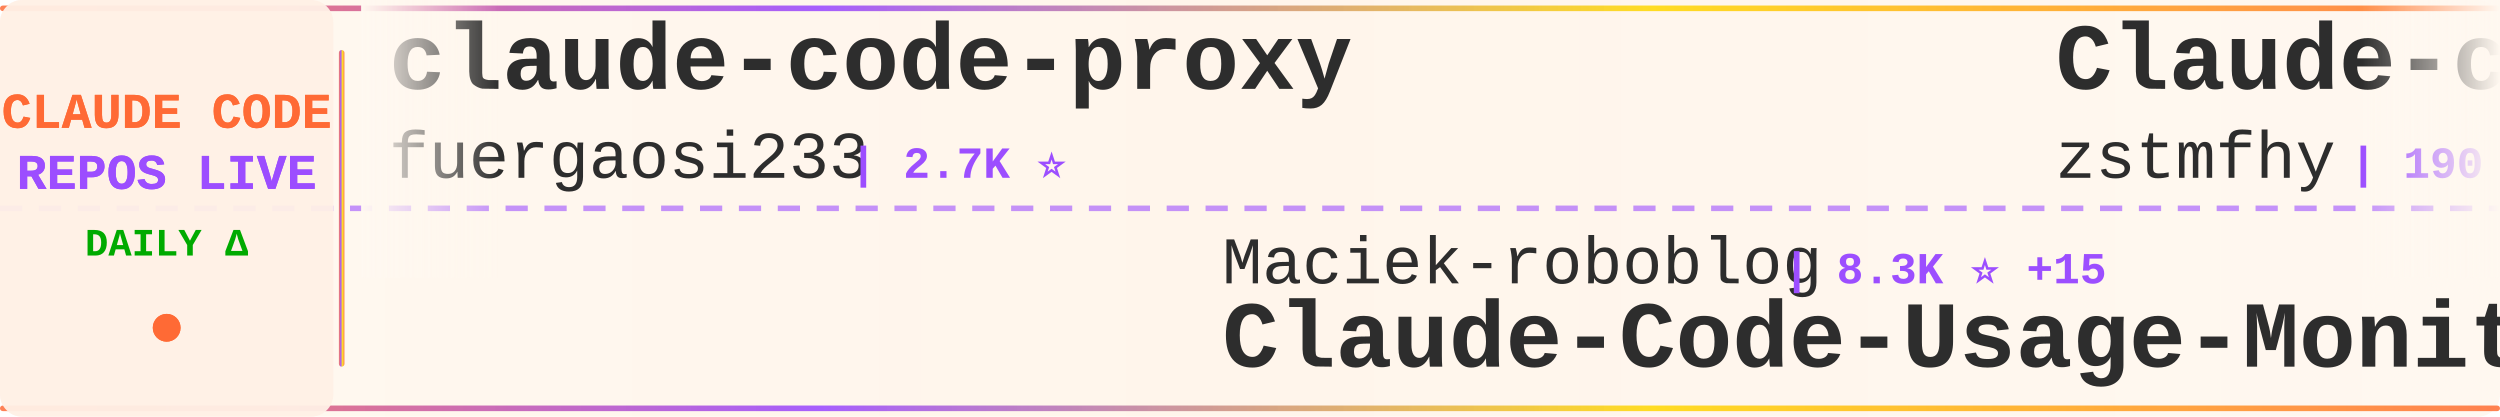
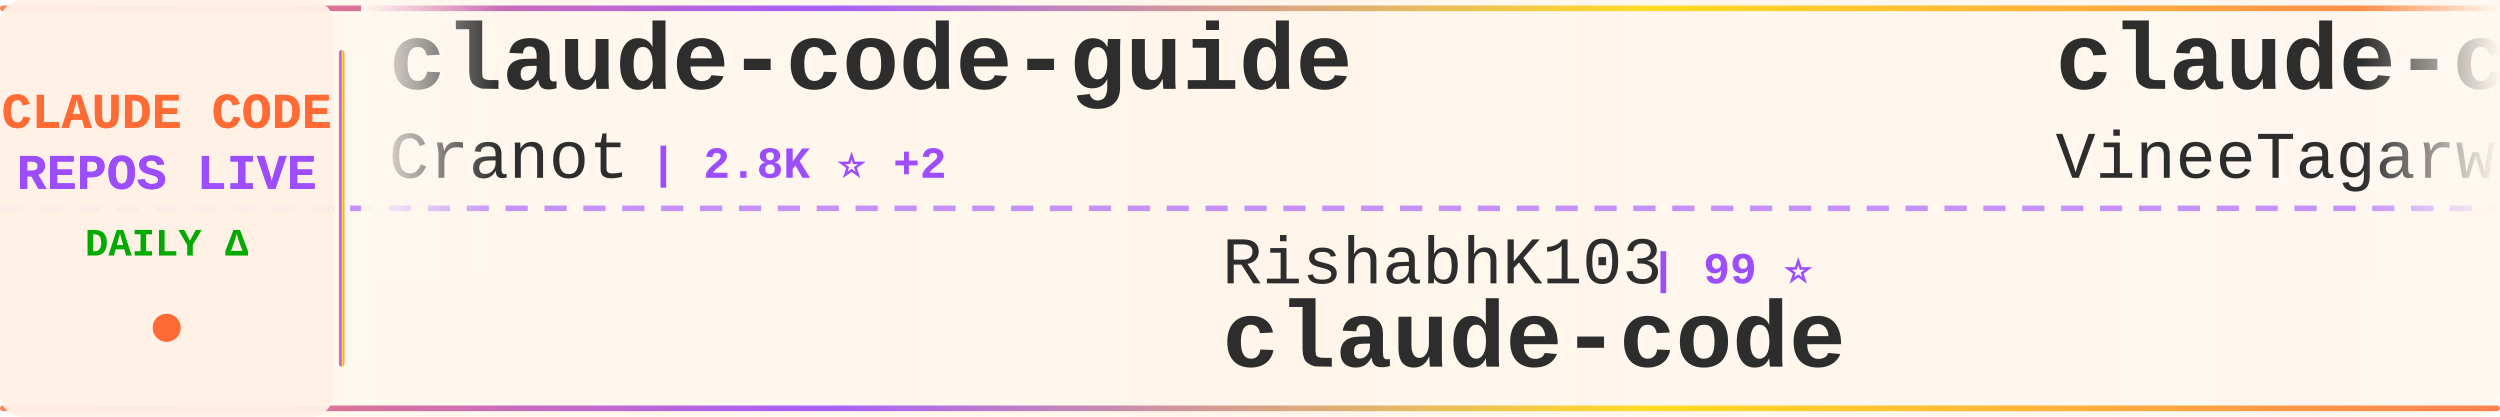
<svg xmlns="http://www.w3.org/2000/svg" width="900" height="150">
  <defs>
    <linearGradient id="tickerBg" x1="0%" y1="0%" x2="100%" y2="0%">
      <stop offset="0%" style="stop-color:#fff8f0;stop-opacity:0.98" />
      <stop offset="50%" style="stop-color:#fff5eb;stop-opacity:1" />
      <stop offset="100%" style="stop-color:#fff8f0;stop-opacity:0.98" />
    </linearGradient>
    <linearGradient id="borderGrad" x1="0%" y1="0%" x2="100%" y2="0%">
      <stop offset="0%" style="stop-color:#FF6B35;stop-opacity:0.85">
        <animate attributeName="stop-opacity" values="0.85;1;0.85" dur="2s" repeatCount="indefinite" />
      </stop>
      <stop offset="33%" style="stop-color:#9C4EFF;stop-opacity:0.9">
        <animate attributeName="stop-opacity" values="0.9;1;0.9" dur="2.2s" repeatCount="indefinite" />
      </stop>
      <stop offset="66%" style="stop-color:#FFD700;stop-opacity:0.85">
        <animate attributeName="stop-opacity" values="0.85;1;0.85" dur="1.8s" repeatCount="indefinite" />
      </stop>
      <stop offset="100%" style="stop-color:#FF6B35;stop-opacity:0.85">
        <animate attributeName="stop-opacity" values="0.85;1;0.85" dur="2s" repeatCount="indefinite" />
      </stop>
    </linearGradient>
    <filter id="textGlow">
      <feGaussianBlur stdDeviation="0.15" result="coloredBlur" />
      <feMerge>
        <feMergeNode in="coloredBlur" />
        <feMergeNode in="SourceGraphic" />
      </feMerge>
    </filter>
    <filter id="metricGlow">
      <feGaussianBlur stdDeviation="0.2" result="coloredBlur" />
      <feMerge>
        <feMergeNode in="coloredBlur" />
        <feMergeNode in="SourceGraphic" />
      </feMerge>
    </filter>
    <linearGradient id="leftFade" x1="0%" y1="0%" x2="100%" y2="0%">
      <stop offset="0%" style="stop-color:#fff8f0;stop-opacity:1" />
      <stop offset="100%" style="stop-color:#fff8f0;stop-opacity:0" />
    </linearGradient>
    <linearGradient id="rightFade" x1="0%" y1="0%" x2="100%" y2="0%">
      <stop offset="0%" style="stop-color:#fff8f0;stop-opacity:0" />
      <stop offset="100%" style="stop-color:#fff8f0;stop-opacity:1" />
    </linearGradient>
  </defs>
  <rect width="900" height="150" fill="url(#tickerBg)" rx="8" />
  <rect x="0" y="2" width="900" height="2" fill="url(#borderGrad)" rx="1" />
  <rect x="0" y="146" width="900" height="2" fill="url(#borderGrad)" rx="1" />
  <line x1="0" y1="75" x2="900" y2="75" stroke="#9C4EFF" stroke-width="2" stroke-dasharray="8 6" opacity="0.6" />
  <rect x="0" y="0" width="120" height="150" fill="#fff0e6" opacity="0.95" rx="8" />
  <text x="60" y="46" font-family="'Courier New', monospace" font-size="18" font-weight="bold" fill="#FF6B35" text-anchor="middle" filter="url(#textGlow)">
    CLAUDE CODE
  </text>
  <text x="60" y="68" font-family="'Courier New', monospace" font-size="18" font-weight="bold" fill="#9C4EFF" text-anchor="middle" filter="url(#textGlow)">
    REPOS LIVE
  </text>
  <text x="60" y="92" font-family="'Courier New', monospace" font-size="14" font-weight="bold" fill="#00aa00" text-anchor="middle">
    DAILY Δ
  </text>
  <circle cx="60" cy="118" r="5" fill="#FF6B35" filter="url(#metricGlow)">
    <animate attributeName="r" values="4;6;4" dur="1.5s" repeatCount="indefinite" />
    <animate attributeName="opacity" values="0.6;1;0.6" dur="1.5s" repeatCount="indefinite" />
  </circle>
  <rect x="122" y="18" width="2" height="114" fill="url(#borderGrad)" rx="1" />
  <clipPath id="tickerClip">
    <rect x="130" y="0" width="770" height="150" />
  </clipPath>
  <g clip-path="url(#tickerClip)">
    <g id="tickerItems">
      <animateTransform attributeName="transform" attributeType="XML" type="translate" from="0 0" to="-3000 0" dur="54s" repeatCount="indefinite" />
      <g transform="translate(0, 0)">
-         <text x="140" y="32" font-family="'Courier New', monospace" font-size="34" font-weight="bold" fill="#2d2d2d">claude-code-proxy</text>
-         <text x="140" y="64" font-family="'Courier New', monospace" font-size="24" font-weight="normal" fill="#2d2d2d" opacity="1.0">fuergaosi233</text>
-         <text x="306" y="64" font-family="'Courier New', monospace" font-size="16" font-weight="bold" fill="#9C4EFF"> | 2.7K ⭐</text>
+         <text x="140" y="32" font-family="'Courier New', monospace" font-size="34" font-weight="bold" fill="#2d2d2d">claude-code-guide</text>
+         <text x="140" y="64" font-family="'Courier New', monospace" font-size="24" font-weight="normal" fill="#2d2d2d" opacity="1.0">Cranot</text>
+         <text x="234" y="64" font-family="'Courier New', monospace" font-size="16" font-weight="bold" fill="#9C4EFF"> | 2.8K ⭐ +2</text>
      </g>
      <g transform="translate(300, 0)">
-         <text x="140" y="102" font-family="'Courier New', monospace" font-size="24" font-weight="normal" fill="#2d2d2d" opacity="1.0">Maciek-roboblog</text>
-         <text x="342" y="102" font-family="'Courier New', monospace" font-size="16" font-weight="bold" fill="#9C4EFF"> | 8.3K ⭐ +15</text>
-         <text x="140" y="132" font-family="'Courier New', monospace" font-size="34" font-weight="bold" fill="#2d2d2d">Claude-Code-Usage-Monito...</text>
+         <text x="140" y="102" font-family="'Courier New', monospace" font-size="24" font-weight="normal" fill="#2d2d2d" opacity="1.0">RishabhK103</text>
+         <text x="294" y="102" font-family="'Courier New', monospace" font-size="16" font-weight="bold" fill="#9C4EFF"> | 99 ⭐</text>
+         <text x="140" y="132" font-family="'Courier New', monospace" font-size="34" font-weight="bold" fill="#2d2d2d">claude-code</text>
      </g>
      <g transform="translate(600, 0)">
+         <text x="140" y="32" font-family="'Courier New', monospace" font-size="34" font-weight="bold" fill="#2d2d2d">claude-code</text>
+         <text x="140" y="64" font-family="'Courier New', monospace" font-size="24" font-weight="normal" fill="#2d2d2d" opacity="1.0">VineeTagarwaL-code</text>
+         <text x="378" y="64" font-family="'Courier New', monospace" font-size="16" font-weight="bold" fill="#9C4EFF"> | 276 ⭐</text>
+       </g>
+       <g transform="translate(900, 0)">
+         <text x="140" y="102" font-family="'Courier New', monospace" font-size="24" font-weight="normal" fill="#2d2d2d" opacity="1.0">tanbiralam</text>
+         <text x="282" y="102" font-family="'Courier New', monospace" font-size="16" font-weight="bold" fill="#9C4EFF"> | 2.0K ⭐ +4</text>
+         <text x="140" y="132" font-family="'Courier New', monospace" font-size="34" font-weight="bold" fill="#2d2d2d">claude-code</text>
+       </g>
+       <g transform="translate(1200, 0)">
        <text x="140" y="32" font-family="'Courier New', monospace" font-size="34" font-weight="bold" fill="#2d2d2d">Claude-code</text>
        <text x="140" y="64" font-family="'Courier New', monospace" font-size="24" font-weight="normal" fill="#2d2d2d" opacity="1.0">zstmfhy</text>
        <text x="246" y="64" font-family="'Courier New', monospace" font-size="16" font-weight="bold" fill="#9C4EFF"> | 190 ⭐</text>
      </g>
-       <g transform="translate(900, 0)">
-         <text x="140" y="102" font-family="'Courier New', monospace" font-size="24" font-weight="normal" fill="#2d2d2d" opacity="1.0">lintsinghua</text>
-         <text x="294" y="102" font-family="'Courier New', monospace" font-size="16" font-weight="bold" fill="#9C4EFF"> | 3.8K ⭐ +13</text>
-         <text x="140" y="132" font-family="'Courier New', monospace" font-size="34" font-weight="bold" fill="#2d2d2d">claude-code-book</text>
-       </g>
-       <g transform="translate(1200, 0)">
-         <text x="140" y="32" font-family="'Courier New', monospace" font-size="34" font-weight="bold" fill="#2d2d2d">claude-code</text>
-         <text x="140" y="64" font-family="'Courier New', monospace" font-size="24" font-weight="normal" fill="#2d2d2d" opacity="1.0">lowcortisolprogrammer</text>
-         <text x="414" y="64" font-family="'Courier New', monospace" font-size="16" font-weight="bold" fill="#9C4EFF"> | 170 ⭐</text>
-       </g>
      <g transform="translate(1500, 0)">
-         <text x="140" y="102" font-family="'Courier New', monospace" font-size="24" font-weight="normal" fill="#2d2d2d" opacity="1.0">wanshuiyin</text>
-         <text x="282" y="102" font-family="'Courier New', monospace" font-size="16" font-weight="bold" fill="#9C4EFF"> | 12.9K ⭐ +58</text>
-         <text x="140" y="132" font-family="'Courier New', monospace" font-size="34" font-weight="bold" fill="#2d2d2d">Auto-claude-code-researc...</text>
+         <text x="140" y="102" font-family="'Courier New', monospace" font-size="24" font-weight="normal" fill="#2d2d2d" opacity="1.0">jarmuine</text>
+         <text x="258" y="102" font-family="'Courier New', monospace" font-size="16" font-weight="bold" fill="#9C4EFF"> | 2.2K ⭐ +3</text>
+         <text x="140" y="132" font-family="'Courier New', monospace" font-size="34" font-weight="bold" fill="#2d2d2d">claude-code</text>
      </g>
      <g transform="translate(1800, 0)">
-         <text x="140" y="32" font-family="'Courier New', monospace" font-size="34" font-weight="bold" fill="#2d2d2d">pi-vs-claude-code</text>
-         <text x="140" y="64" font-family="'Courier New', monospace" font-size="24" font-weight="normal" fill="#2d2d2d" opacity="1.0">disler</text>
-         <text x="234" y="64" font-family="'Courier New', monospace" font-size="16" font-weight="bold" fill="#9C4EFF"> | 1.4K ⭐ +4</text>
+         <text x="140" y="32" font-family="'Courier New', monospace" font-size="34" font-weight="bold" fill="#2d2d2d">claude-code-base-action</text>
+         <text x="140" y="64" font-family="'Courier New', monospace" font-size="24" font-weight="normal" fill="#2d2d2d" opacity="1.0">anthropics</text>
+         <text x="282" y="64" font-family="'Courier New', monospace" font-size="16" font-weight="bold" fill="#9C4EFF"> | 890 ⭐ +2</text>
      </g>
      <g transform="translate(2100, 0)">
-         <text x="140" y="102" font-family="'Courier New', monospace" font-size="24" font-weight="normal" fill="#2d2d2d" opacity="1.0">fazxes</text>
-         <text x="234" y="102" font-family="'Courier New', monospace" font-size="16" font-weight="bold" fill="#9C4EFF"> | 223 ⭐ +1</text>
-         <text x="140" y="132" font-family="'Courier New', monospace" font-size="34" font-weight="bold" fill="#2d2d2d">Claude-code</text>
+         <text x="140" y="102" font-family="'Courier New', monospace" font-size="24" font-weight="normal" fill="#2d2d2d" opacity="1.0">claude-code-best</text>
+         <text x="354" y="102" font-family="'Courier New', monospace" font-size="16" font-weight="bold" fill="#9C4EFF"> | 20.7K ⭐ +65</text>
+         <text x="140" y="132" font-family="'Courier New', monospace" font-size="34" font-weight="bold" fill="#2d2d2d">claude-code</text>
      </g>
      <g transform="translate(2400, 0)">
-         <text x="140" y="32" font-family="'Courier New', monospace" font-size="34" font-weight="bold" fill="#2d2d2d">claude-code-video-toolki...</text>
-         <text x="140" y="64" font-family="'Courier New', monospace" font-size="24" font-weight="normal" fill="#2d2d2d" opacity="1.0">digitalsamba</text>
-         <text x="306" y="64" font-family="'Courier New', monospace" font-size="16" font-weight="bold" fill="#9C4EFF"> | 1.6K ⭐ +6</text>
+         <text x="140" y="32" font-family="'Courier New', monospace" font-size="34" font-weight="bold" fill="#2d2d2d">Claude-Code</text>
+         <text x="140" y="64" font-family="'Courier New', monospace" font-size="24" font-weight="normal" fill="#2d2d2d" opacity="1.0">OrcaWhisper</text>
+         <text x="294" y="64" font-family="'Courier New', monospace" font-size="16" font-weight="bold" fill="#9C4EFF"> | 80 ⭐</text>
      </g>
      <g transform="translate(2700, 0)">
-         <text x="140" y="102" font-family="'Courier New', monospace" font-size="24" font-weight="normal" fill="#2d2d2d" opacity="1.0">mehmoodosman</text>
-         <text x="306" y="102" font-family="'Courier New', monospace" font-size="16" font-weight="bold" fill="#9C4EFF"> | 168 ⭐</text>
+         <text x="140" y="102" font-family="'Courier New', monospace" font-size="24" font-weight="normal" fill="#2d2d2d" opacity="1.0">anthropics</text>
+         <text x="282" y="102" font-family="'Courier New', monospace" font-size="16" font-weight="bold" fill="#9C4EFF"> | 135.3K ⭐ +198</text>
        <text x="140" y="132" font-family="'Courier New', monospace" font-size="34" font-weight="bold" fill="#2d2d2d">claude-code</text>
      </g>
      <g transform="translate(3000, 0)">
-         <text x="140" y="32" font-family="'Courier New', monospace" font-size="34" font-weight="bold" fill="#2d2d2d">claude-code-proxy</text>
-         <text x="140" y="64" font-family="'Courier New', monospace" font-size="24" font-weight="normal" fill="#2d2d2d" opacity="1.0">fuergaosi233</text>
-         <text x="306" y="64" font-family="'Courier New', monospace" font-size="16" font-weight="bold" fill="#9C4EFF"> | 2.7K ⭐</text>
+         <text x="140" y="32" font-family="'Courier New', monospace" font-size="34" font-weight="bold" fill="#2d2d2d">claude-code-guide</text>
+         <text x="140" y="64" font-family="'Courier New', monospace" font-size="24" font-weight="normal" fill="#2d2d2d" opacity="1.0">Cranot</text>
+         <text x="234" y="64" font-family="'Courier New', monospace" font-size="16" font-weight="bold" fill="#9C4EFF"> | 2.8K ⭐ +2</text>
      </g>
      <g transform="translate(3300, 0)">
-         <text x="140" y="102" font-family="'Courier New', monospace" font-size="24" font-weight="normal" fill="#2d2d2d" opacity="1.0">Maciek-roboblog</text>
-         <text x="342" y="102" font-family="'Courier New', monospace" font-size="16" font-weight="bold" fill="#9C4EFF"> | 8.3K ⭐ +15</text>
-         <text x="140" y="132" font-family="'Courier New', monospace" font-size="34" font-weight="bold" fill="#2d2d2d">Claude-Code-Usage-Monito...</text>
+         <text x="140" y="102" font-family="'Courier New', monospace" font-size="24" font-weight="normal" fill="#2d2d2d" opacity="1.0">RishabhK103</text>
+         <text x="294" y="102" font-family="'Courier New', monospace" font-size="16" font-weight="bold" fill="#9C4EFF"> | 99 ⭐</text>
+         <text x="140" y="132" font-family="'Courier New', monospace" font-size="34" font-weight="bold" fill="#2d2d2d">claude-code</text>
      </g>
      <g transform="translate(3600, 0)">
-         <text x="140" y="32" font-family="'Courier New', monospace" font-size="34" font-weight="bold" fill="#2d2d2d">Claude-code</text>
-         <text x="140" y="64" font-family="'Courier New', monospace" font-size="24" font-weight="normal" fill="#2d2d2d" opacity="1.0">zstmfhy</text>
-         <text x="246" y="64" font-family="'Courier New', monospace" font-size="16" font-weight="bold" fill="#9C4EFF"> | 190 ⭐</text>
+         <text x="140" y="32" font-family="'Courier New', monospace" font-size="34" font-weight="bold" fill="#2d2d2d">claude-code</text>
+         <text x="140" y="64" font-family="'Courier New', monospace" font-size="24" font-weight="normal" fill="#2d2d2d" opacity="1.0">VineeTagarwaL-code</text>
+         <text x="378" y="64" font-family="'Courier New', monospace" font-size="16" font-weight="bold" fill="#9C4EFF"> | 276 ⭐</text>
      </g>
      <g transform="translate(3900, 0)">
-         <text x="140" y="102" font-family="'Courier New', monospace" font-size="24" font-weight="normal" fill="#2d2d2d" opacity="1.0">lintsinghua</text>
-         <text x="294" y="102" font-family="'Courier New', monospace" font-size="16" font-weight="bold" fill="#9C4EFF"> | 3.8K ⭐ +13</text>
-         <text x="140" y="132" font-family="'Courier New', monospace" font-size="34" font-weight="bold" fill="#2d2d2d">claude-code-book</text>
+         <text x="140" y="102" font-family="'Courier New', monospace" font-size="24" font-weight="normal" fill="#2d2d2d" opacity="1.0">tanbiralam</text>
+         <text x="282" y="102" font-family="'Courier New', monospace" font-size="16" font-weight="bold" fill="#9C4EFF"> | 2.0K ⭐ +4</text>
+         <text x="140" y="132" font-family="'Courier New', monospace" font-size="34" font-weight="bold" fill="#2d2d2d">claude-code</text>
      </g>
    </g>
  </g>
  <rect x="130" y="0" width="50" height="100" fill="url(#leftFade)" />
  <rect x="850" y="0" width="50" height="100" fill="url(#rightFade)" />
</svg>
